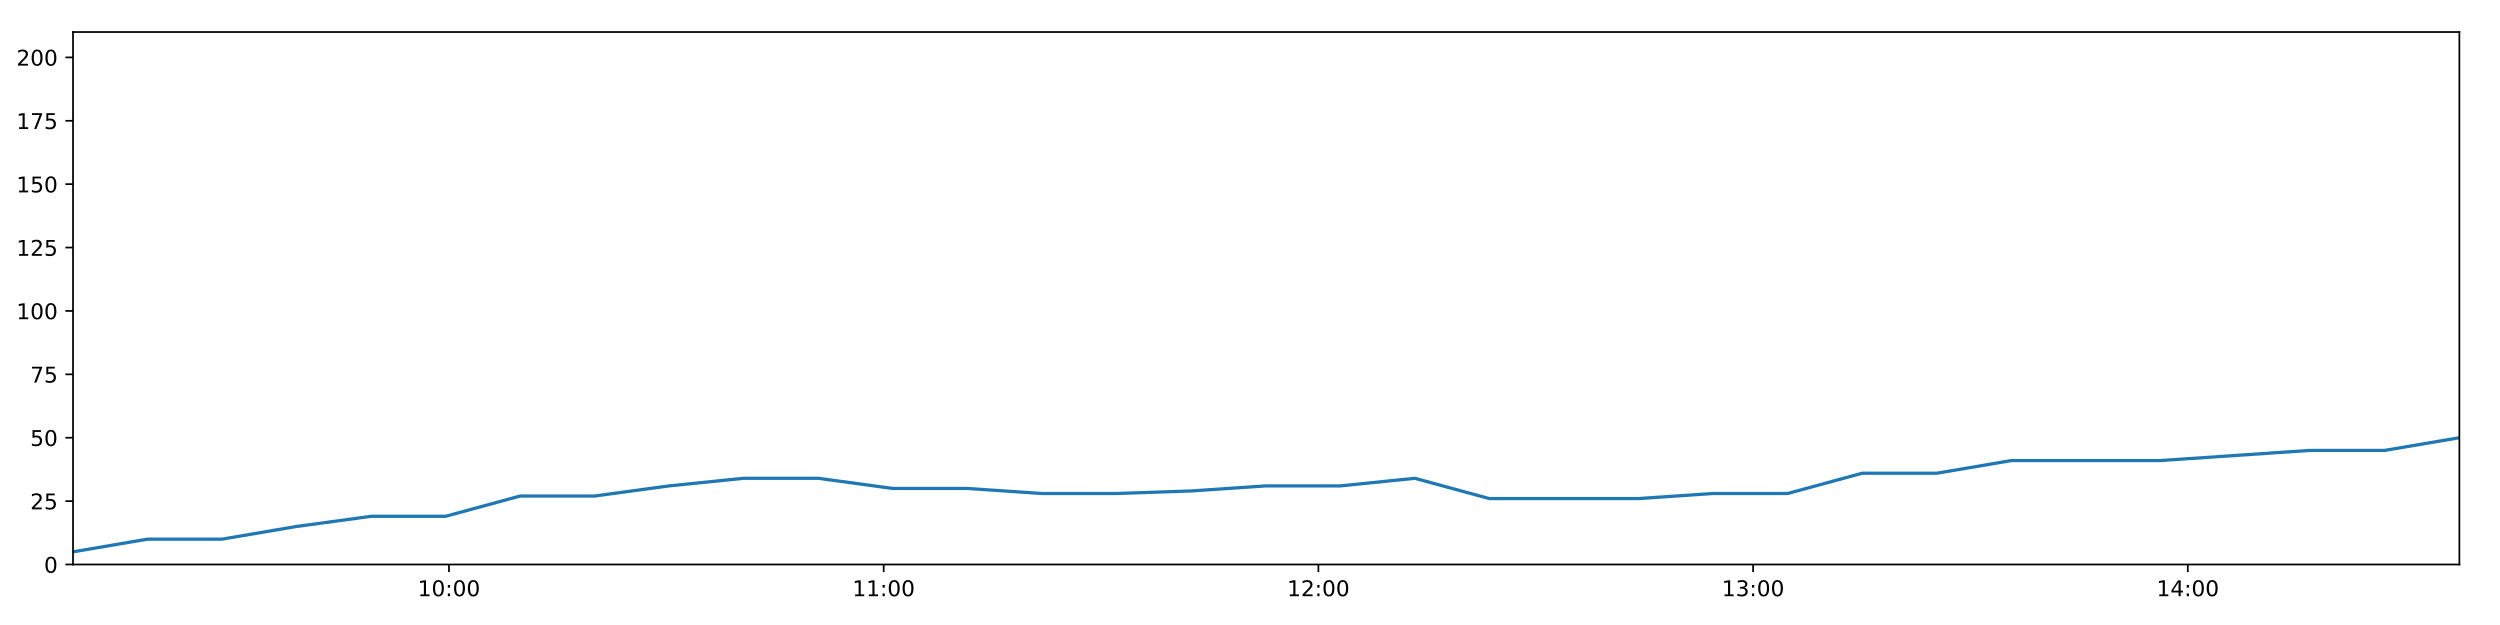
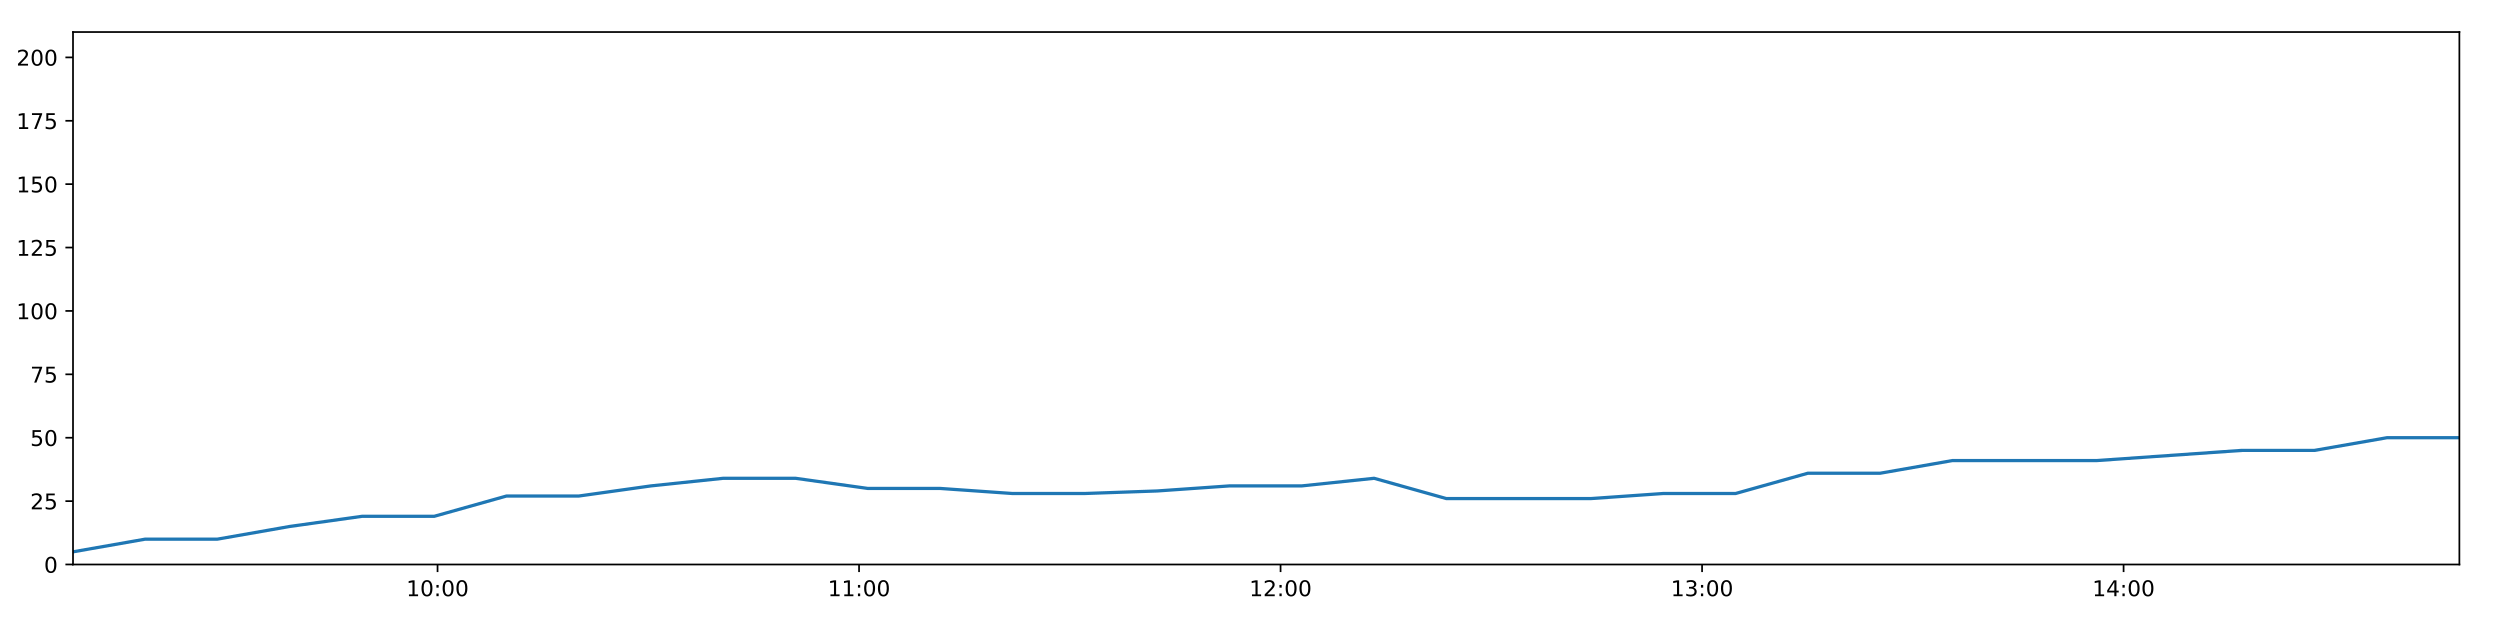
<svg xmlns="http://www.w3.org/2000/svg" xmlns:xlink="http://www.w3.org/1999/xlink" height="288pt" version="1.1" viewBox="0 0 1152 288" width="1152pt">
  <defs>
    <style type="text/css">
*{stroke-linecap:butt;stroke-linejoin:round;}
  </style>
  </defs>
  <g id="figure_1">
    <g id="patch_1">
      <path d="M 0 288  L 1152 288  L 1152 0  L 0 0  z " style="fill:#ffffff;" />
    </g>
    <g id="axes_1">
      <g id="patch_2">
        <path d="M 33.64 260.12  L 1133.28 260.12  L 1133.28 14.76  L 33.64 14.76  z " style="fill:#ffffff;" />
      </g>
      <g id="matplotlib.axis_1">
        <g id="xtick_1">
          <g id="line2d_1">
            <defs>
-               <path d="M 0 0  L 0 3.5  " id="m3d353346c6" style="stroke:#000000;stroke-width:0.8;" />
-             </defs>
-             <g>
-               <use style="stroke:#000000;stroke-width:0.8;" x="206.882" xlink:href="#m3d353346c6" y="260.12" />
+               <path d="M 0 0  L 0 3.5  " id="m32515eb531" style="stroke:#000000;stroke-width:0.8;" />
+             </defs>
+             <g>
+               <use style="stroke:#000000;stroke-width:0.8;" x="201.62" xlink:href="#m32515eb531" y="260.12" />
            </g>
          </g>
          <g id="text_1">
            <defs>
              <path d="M 12.406 8.297  L 28.516 8.297  L 28.516 63.922  L 10.984 60.406  L 10.984 69.391  L 28.422 72.906  L 38.281 72.906  L 38.281 8.297  L 54.391 8.297  L 54.391 0  L 12.406 0  z " id="DejaVuSans-49" />
              <path d="M 31.781 66.406  Q 24.172 66.406 20.328 58.906  Q 16.5 51.422 16.5 36.375  Q 16.5 21.391 20.328 13.891  Q 24.172 6.391 31.781 6.391  Q 39.453 6.391 43.281 13.891  Q 47.125 21.391 47.125 36.375  Q 47.125 51.422 43.281 58.906  Q 39.453 66.406 31.781 66.406  z M 31.781 74.219  Q 44.047 74.219 50.516 64.516  Q 56.984 54.828 56.984 36.375  Q 56.984 17.969 50.516 8.266  Q 44.047 -1.422 31.781 -1.422  Q 19.531 -1.422 13.062 8.266  Q 6.594 17.969 6.594 36.375  Q 6.594 54.828 13.062 64.516  Q 19.531 74.219 31.781 74.219  z " id="DejaVuSans-48" />
              <path d="M 11.719 12.406  L 22.016 12.406  L 22.016 0  L 11.719 0  z M 11.719 51.703  L 22.016 51.703  L 22.016 39.312  L 11.719 39.312  z " id="DejaVuSans-58" />
            </defs>
-             <g transform="translate(192.4722 274.7184)scale(0.1 -0.1)">
+             <g transform="translate(187.2106 274.7184)scale(0.1 -0.1)">
              <use xlink:href="#DejaVuSans-49" />
              <use x="63.623" xlink:href="#DejaVuSans-48" />
              <use x="127.246" xlink:href="#DejaVuSans-58" />
              <use x="160.938" xlink:href="#DejaVuSans-48" />
              <use x="224.561" xlink:href="#DejaVuSans-48" />
            </g>
          </g>
        </g>
        <g id="xtick_2">
          <g id="line2d_2">
            <g>
-               <use style="stroke:#000000;stroke-width:0.8;" x="407.197" xlink:href="#m3d353346c6" y="260.12" />
+               <use style="stroke:#000000;stroke-width:0.8;" x="395.852" xlink:href="#m32515eb531" y="260.12" />
            </g>
          </g>
          <g id="text_2">
-             <g transform="translate(392.7878 274.7184)scale(0.1 -0.1)">
+             <g transform="translate(381.4424 274.7184)scale(0.1 -0.1)">
              <use xlink:href="#DejaVuSans-49" />
              <use x="63.623" xlink:href="#DejaVuSans-49" />
              <use x="127.246" xlink:href="#DejaVuSans-58" />
              <use x="160.938" xlink:href="#DejaVuSans-48" />
              <use x="224.561" xlink:href="#DejaVuSans-48" />
            </g>
          </g>
        </g>
        <g id="xtick_3">
          <g id="line2d_3">
            <g>
-               <use style="stroke:#000000;stroke-width:0.8;" x="607.513" xlink:href="#m3d353346c6" y="260.12" />
+               <use style="stroke:#000000;stroke-width:0.8;" x="590.084" xlink:href="#m32515eb531" y="260.12" />
            </g>
          </g>
          <g id="text_3">
            <defs>
              <path d="M 19.188 8.297  L 53.609 8.297  L 53.609 0  L 7.328 0  L 7.328 8.297  Q 12.938 14.109 22.625 23.891  Q 32.328 33.688 34.812 36.531  Q 39.547 41.844 41.422 45.531  Q 43.312 49.219 43.312 52.781  Q 43.312 58.594 39.234 62.25  Q 35.156 65.922 28.609 65.922  Q 23.969 65.922 18.812 64.312  Q 13.672 62.703 7.812 59.422  L 7.812 69.391  Q 13.766 71.781 18.938 73  Q 24.125 74.219 28.422 74.219  Q 39.75 74.219 46.484 68.547  Q 53.219 62.891 53.219 53.422  Q 53.219 48.922 51.531 44.891  Q 49.859 40.875 45.406 35.406  Q 44.188 33.984 37.641 27.219  Q 31.109 20.453 19.188 8.297  z " id="DejaVuSans-50" />
            </defs>
-             <g transform="translate(593.1035 274.7184)scale(0.1 -0.1)">
+             <g transform="translate(575.6742 274.7184)scale(0.1 -0.1)">
              <use xlink:href="#DejaVuSans-49" />
              <use x="63.623" xlink:href="#DejaVuSans-50" />
              <use x="127.246" xlink:href="#DejaVuSans-58" />
              <use x="160.938" xlink:href="#DejaVuSans-48" />
              <use x="224.561" xlink:href="#DejaVuSans-48" />
            </g>
          </g>
        </g>
        <g id="xtick_4">
          <g id="line2d_4">
            <g>
-               <use style="stroke:#000000;stroke-width:0.8;" x="807.829" xlink:href="#m3d353346c6" y="260.12" />
+               <use style="stroke:#000000;stroke-width:0.8;" x="784.315" xlink:href="#m32515eb531" y="260.12" />
            </g>
          </g>
          <g id="text_4">
            <defs>
              <path d="M 40.578 39.312  Q 47.656 37.797 51.625 33  Q 55.609 28.219 55.609 21.188  Q 55.609 10.406 48.188 4.484  Q 40.766 -1.422 27.094 -1.422  Q 22.516 -1.422 17.656 -0.516  Q 12.797 0.391 7.625 2.203  L 7.625 11.719  Q 11.719 9.328 16.594 8.109  Q 21.484 6.891 26.812 6.891  Q 36.078 6.891 40.938 10.547  Q 45.797 14.203 45.797 21.188  Q 45.797 27.641 41.281 31.266  Q 36.766 34.906 28.719 34.906  L 20.219 34.906  L 20.219 43.016  L 29.109 43.016  Q 36.375 43.016 40.234 45.922  Q 44.094 48.828 44.094 54.297  Q 44.094 59.906 40.109 62.906  Q 36.141 65.922 28.719 65.922  Q 24.656 65.922 20.016 65.031  Q 15.375 64.156 9.812 62.312  L 9.812 71.094  Q 15.438 72.656 20.344 73.438  Q 25.25 74.219 29.594 74.219  Q 40.828 74.219 47.359 69.109  Q 53.906 64.016 53.906 55.328  Q 53.906 49.266 50.438 45.094  Q 46.969 40.922 40.578 39.312  z " id="DejaVuSans-51" />
            </defs>
-             <g transform="translate(793.4191 274.7184)scale(0.1 -0.1)">
+             <g transform="translate(769.906 274.7184)scale(0.1 -0.1)">
              <use xlink:href="#DejaVuSans-49" />
              <use x="63.623" xlink:href="#DejaVuSans-51" />
              <use x="127.246" xlink:href="#DejaVuSans-58" />
              <use x="160.938" xlink:href="#DejaVuSans-48" />
              <use x="224.561" xlink:href="#DejaVuSans-48" />
            </g>
          </g>
        </g>
        <g id="xtick_5">
          <g id="line2d_5">
            <g>
-               <use style="stroke:#000000;stroke-width:0.8;" x="1008.144" xlink:href="#m3d353346c6" y="260.12" />
+               <use style="stroke:#000000;stroke-width:0.8;" x="978.547" xlink:href="#m32515eb531" y="260.12" />
            </g>
          </g>
          <g id="text_5">
            <defs>
              <path d="M 37.797 64.312  L 12.891 25.391  L 37.797 25.391  z M 35.203 72.906  L 47.609 72.906  L 47.609 25.391  L 58.016 25.391  L 58.016 17.188  L 47.609 17.188  L 47.609 0  L 37.797 0  L 37.797 17.188  L 4.891 17.188  L 4.891 26.703  z " id="DejaVuSans-52" />
            </defs>
-             <g transform="translate(993.7348 274.7184)scale(0.1 -0.1)">
+             <g transform="translate(964.1378 274.7184)scale(0.1 -0.1)">
              <use xlink:href="#DejaVuSans-49" />
              <use x="63.623" xlink:href="#DejaVuSans-52" />
              <use x="127.246" xlink:href="#DejaVuSans-58" />
              <use x="160.938" xlink:href="#DejaVuSans-48" />
              <use x="224.561" xlink:href="#DejaVuSans-48" />
            </g>
          </g>
        </g>
      </g>
      <g id="matplotlib.axis_2">
        <g id="ytick_1">
          <g id="line2d_6">
            <defs>
-               <path d="M 0 0  L -3.5 0  " id="md8a24e16cb" style="stroke:#000000;stroke-width:0.8;" />
-             </defs>
-             <g>
-               <use style="stroke:#000000;stroke-width:0.8;" x="33.64" xlink:href="#md8a24e16cb" y="260.12" />
+               <path d="M 0 0  L -3.5 0  " id="m995b49b591" style="stroke:#000000;stroke-width:0.8;" />
+             </defs>
+             <g>
+               <use style="stroke:#000000;stroke-width:0.8;" x="33.64" xlink:href="#m995b49b591" y="260.12" />
            </g>
          </g>
          <g id="text_6">
            <g transform="translate(20.2775 263.9192)scale(0.1 -0.1)">
              <use xlink:href="#DejaVuSans-48" />
            </g>
          </g>
        </g>
        <g id="ytick_2">
          <g id="line2d_7">
            <g>
-               <use style="stroke:#000000;stroke-width:0.8;" x="33.64" xlink:href="#md8a24e16cb" y="230.91" />
+               <use style="stroke:#000000;stroke-width:0.8;" x="33.64" xlink:href="#m995b49b591" y="230.91" />
            </g>
          </g>
          <g id="text_7">
            <defs>
              <path d="M 10.797 72.906  L 49.516 72.906  L 49.516 64.594  L 19.828 64.594  L 19.828 46.734  Q 21.969 47.469 24.109 47.828  Q 26.266 48.188 28.422 48.188  Q 40.625 48.188 47.75 41.5  Q 54.891 34.812 54.891 23.391  Q 54.891 11.625 47.562 5.094  Q 40.234 -1.422 26.906 -1.422  Q 22.312 -1.422 17.547 -0.641  Q 12.797 0.141 7.719 1.703  L 7.719 11.625  Q 12.109 9.234 16.797 8.062  Q 21.484 6.891 26.703 6.891  Q 35.156 6.891 40.078 11.328  Q 45.016 15.766 45.016 23.391  Q 45.016 31 40.078 35.438  Q 35.156 39.891 26.703 39.891  Q 22.75 39.891 18.812 39.016  Q 14.891 38.141 10.797 36.281  z " id="DejaVuSans-53" />
            </defs>
            <g transform="translate(13.915 234.7097)scale(0.1 -0.1)">
              <use xlink:href="#DejaVuSans-50" />
              <use x="63.623" xlink:href="#DejaVuSans-53" />
            </g>
          </g>
        </g>
        <g id="ytick_3">
          <g id="line2d_8">
            <g>
-               <use style="stroke:#000000;stroke-width:0.8;" x="33.64" xlink:href="#md8a24e16cb" y="201.701" />
+               <use style="stroke:#000000;stroke-width:0.8;" x="33.64" xlink:href="#m995b49b591" y="201.701" />
            </g>
          </g>
          <g id="text_8">
            <g transform="translate(13.915 205.5002)scale(0.1 -0.1)">
              <use xlink:href="#DejaVuSans-53" />
              <use x="63.623" xlink:href="#DejaVuSans-48" />
            </g>
          </g>
        </g>
        <g id="ytick_4">
          <g id="line2d_9">
            <g>
-               <use style="stroke:#000000;stroke-width:0.8;" x="33.64" xlink:href="#md8a24e16cb" y="172.491" />
+               <use style="stroke:#000000;stroke-width:0.8;" x="33.64" xlink:href="#m995b49b591" y="172.491" />
            </g>
          </g>
          <g id="text_9">
            <defs>
              <path d="M 8.203 72.906  L 55.078 72.906  L 55.078 68.703  L 28.609 0  L 18.312 0  L 43.219 64.594  L 8.203 64.594  z " id="DejaVuSans-55" />
            </defs>
            <g transform="translate(13.915 176.2906)scale(0.1 -0.1)">
              <use xlink:href="#DejaVuSans-55" />
              <use x="63.623" xlink:href="#DejaVuSans-53" />
            </g>
          </g>
        </g>
        <g id="ytick_5">
          <g id="line2d_10">
            <g>
-               <use style="stroke:#000000;stroke-width:0.8;" x="33.64" xlink:href="#md8a24e16cb" y="143.282" />
+               <use style="stroke:#000000;stroke-width:0.8;" x="33.64" xlink:href="#m995b49b591" y="143.282" />
            </g>
          </g>
          <g id="text_10">
            <g transform="translate(7.5525 147.0811)scale(0.1 -0.1)">
              <use xlink:href="#DejaVuSans-49" />
              <use x="63.623" xlink:href="#DejaVuSans-48" />
              <use x="127.246" xlink:href="#DejaVuSans-48" />
            </g>
          </g>
        </g>
        <g id="ytick_6">
          <g id="line2d_11">
            <g>
-               <use style="stroke:#000000;stroke-width:0.8;" x="33.64" xlink:href="#md8a24e16cb" y="114.072" />
+               <use style="stroke:#000000;stroke-width:0.8;" x="33.64" xlink:href="#m995b49b591" y="114.072" />
            </g>
          </g>
          <g id="text_11">
            <g transform="translate(7.5525 117.8716)scale(0.1 -0.1)">
              <use xlink:href="#DejaVuSans-49" />
              <use x="63.623" xlink:href="#DejaVuSans-50" />
              <use x="127.246" xlink:href="#DejaVuSans-53" />
            </g>
          </g>
        </g>
        <g id="ytick_7">
          <g id="line2d_12">
            <g>
-               <use style="stroke:#000000;stroke-width:0.8;" x="33.64" xlink:href="#md8a24e16cb" y="84.863" />
+               <use style="stroke:#000000;stroke-width:0.8;" x="33.64" xlink:href="#m995b49b591" y="84.863" />
            </g>
          </g>
          <g id="text_12">
            <g transform="translate(7.5525 88.66208)scale(0.1 -0.1)">
              <use xlink:href="#DejaVuSans-49" />
              <use x="63.623" xlink:href="#DejaVuSans-53" />
              <use x="127.246" xlink:href="#DejaVuSans-48" />
            </g>
          </g>
        </g>
        <g id="ytick_8">
          <g id="line2d_13">
            <g>
-               <use style="stroke:#000000;stroke-width:0.8;" x="33.64" xlink:href="#md8a24e16cb" y="55.653" />
+               <use style="stroke:#000000;stroke-width:0.8;" x="33.64" xlink:href="#m995b49b591" y="55.653" />
            </g>
          </g>
          <g id="text_13">
            <g transform="translate(7.5525 59.45255)scale(0.1 -0.1)">
              <use xlink:href="#DejaVuSans-49" />
              <use x="63.623" xlink:href="#DejaVuSans-55" />
              <use x="127.246" xlink:href="#DejaVuSans-53" />
            </g>
          </g>
        </g>
        <g id="ytick_9">
          <g id="line2d_14">
            <g>
-               <use style="stroke:#000000;stroke-width:0.8;" x="33.64" xlink:href="#md8a24e16cb" y="26.444" />
+               <use style="stroke:#000000;stroke-width:0.8;" x="33.64" xlink:href="#m995b49b591" y="26.444" />
            </g>
          </g>
          <g id="text_14">
            <g transform="translate(7.5525 30.24303)scale(0.1 -0.1)">
              <use xlink:href="#DejaVuSans-50" />
              <use x="63.623" xlink:href="#DejaVuSans-48" />
              <use x="127.246" xlink:href="#DejaVuSans-48" />
            </g>
          </g>
        </g>
      </g>
      <g id="line2d_15">
-         <path clip-path="url(#p35c8bfda7a)" d="M 33.64 254.278  L 67.964 248.436  L 102.285 248.436  L 136.622 242.594  L 170.96 237.921  L 205.281 237.921  L 239.627 228.574  L 273.98 228.574  L 308.316 223.9  L 342.633 220.395  L 376.983 220.395  L 411.316 225.069  L 445.685 225.069  L 480.049 227.405  L 514.453 227.405  L 548.872 226.237  L 583.274 223.9  L 617.607 223.9  L 651.952 220.395  L 686.283 229.742  L 720.653 229.742  L 754.996 229.742  L 789.398 227.405  L 823.769 227.405  L 858.107 218.058  L 892.494 218.058  L 926.858 212.216  L 961.213 212.216  L 995.581 212.216  L 1029.945 209.88  L 1064.309 207.543  L 1098.853 207.543  L 1133.28 201.701  " style="fill:none;stroke:#1f77b4;stroke-linecap:square;stroke-width:1.5;" />
+         <path clip-path="url(#pb08d93d979)" d="M 33.64 254.278  L 66.921 248.436  L 100.2 248.436  L 133.494 242.594  L 166.79 237.921  L 200.068 237.921  L 233.371 228.574  L 266.681 228.574  L 299.974 223.9  L 333.248 220.395  L 366.555 220.395  L 399.846 225.069  L 433.171 225.069  L 466.491 227.405  L 499.85 227.405  L 533.224 226.237  L 566.581 223.9  L 599.871 223.9  L 633.173 220.395  L 666.461 229.742  L 699.787 229.742  L 733.087 229.742  L 766.445 227.405  L 799.771 227.405  L 833.067 218.058  L 866.409 218.058  L 899.73 212.216  L 933.042 212.216  L 966.366 212.216  L 999.686 209.88  L 1033.006 207.543  L 1066.501 207.543  L 1099.882 201.701  L 1133.28 201.701  " style="fill:none;stroke:#1f77b4;stroke-linecap:square;stroke-width:1.5;" />
      </g>
      <g id="patch_3">
        <path d="M 33.64 260.12  L 33.64 14.76  " style="fill:none;stroke:#000000;stroke-linecap:square;stroke-linejoin:miter;stroke-width:0.8;" />
      </g>
      <g id="patch_4">
        <path d="M 1133.28 260.12  L 1133.28 14.76  " style="fill:none;stroke:#000000;stroke-linecap:square;stroke-linejoin:miter;stroke-width:0.8;" />
      </g>
      <g id="patch_5">
        <path d="M 33.64 260.12  L 1133.28 260.12  " style="fill:none;stroke:#000000;stroke-linecap:square;stroke-linejoin:miter;stroke-width:0.8;" />
      </g>
      <g id="patch_6">
        <path d="M 33.64 14.76  L 1133.28 14.76  " style="fill:none;stroke:#000000;stroke-linecap:square;stroke-linejoin:miter;stroke-width:0.8;" />
      </g>
    </g>
  </g>
  <defs>
-     <clipPath id="p35c8bfda7a">
+     <clipPath id="pb08d93d979">
      <rect height="245.36" width="1099.64" x="33.64" y="14.76" />
    </clipPath>
  </defs>
</svg>
